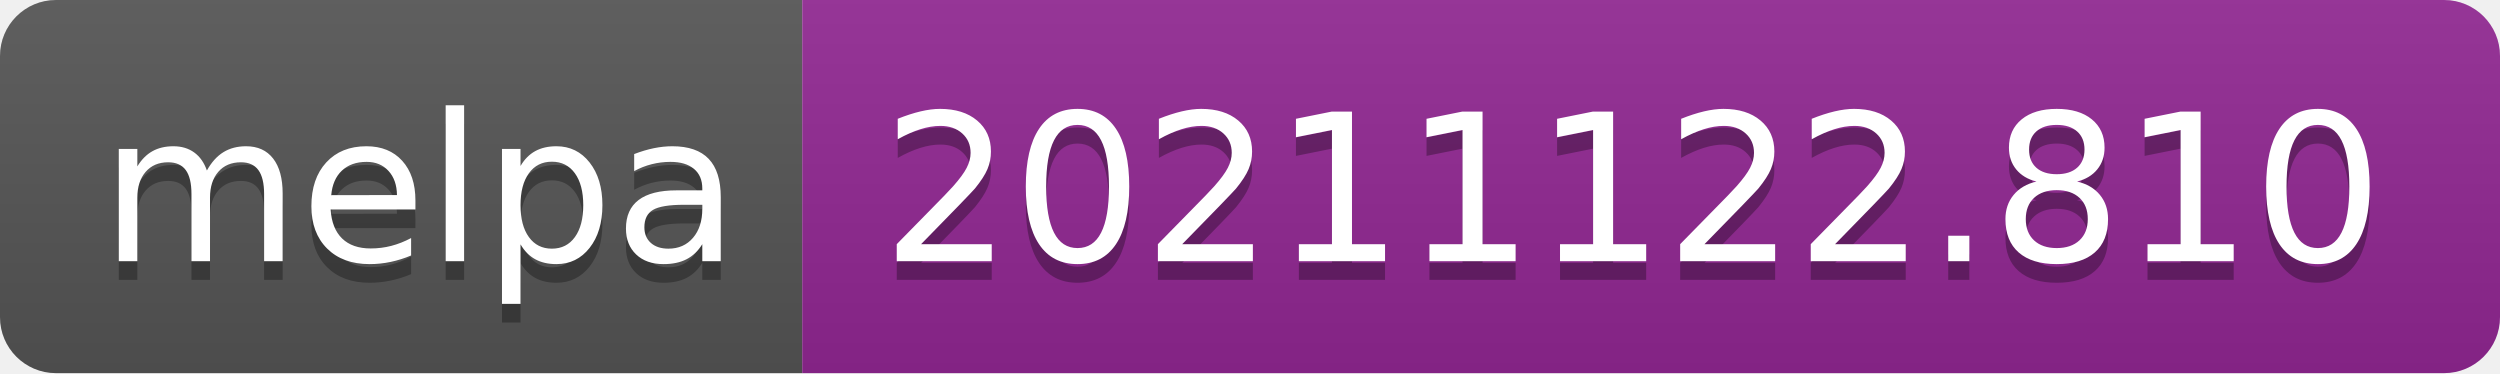
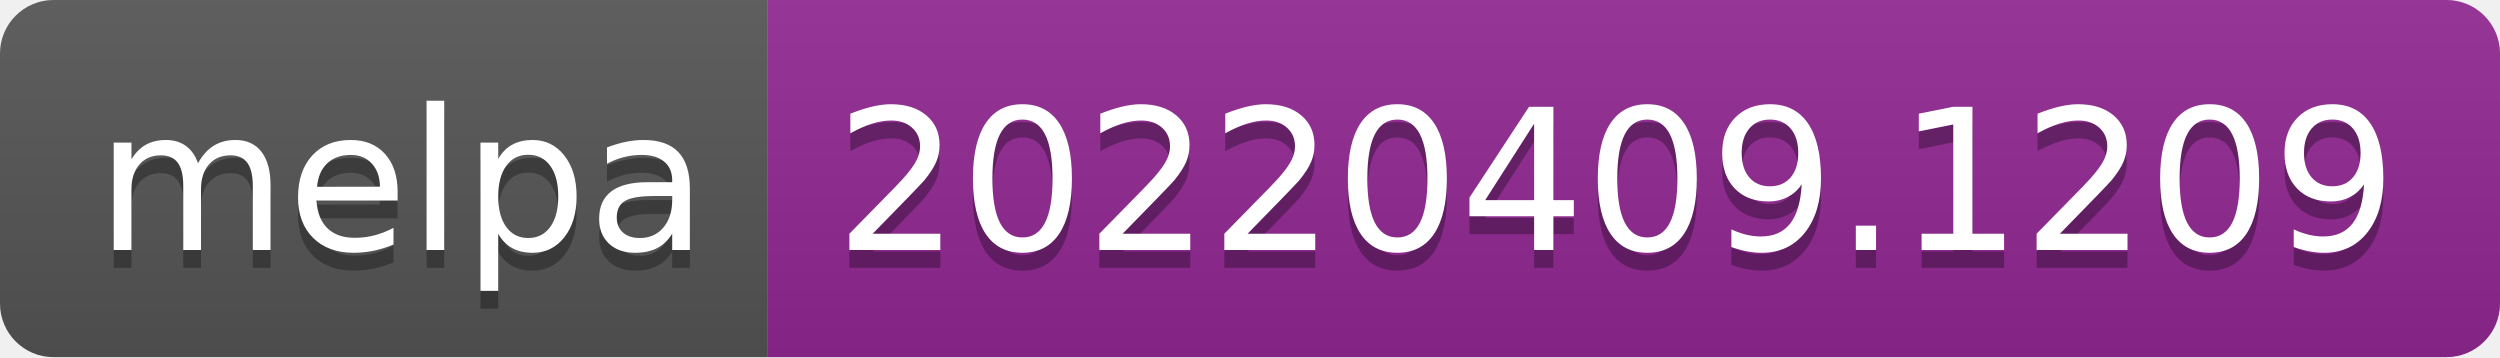
- <svg xmlns="http://www.w3.org/2000/svg" width="134" height="20" role="img" aria-label="melpa: 20211122.810">
+ <svg xmlns="http://www.w3.org/2000/svg" width="140" height="20" role="img" aria-label="melpa: 20220409.1209">
  <linearGradient id="s" x2="0" y2="100%">
    <stop offset="0" stop-color="#bbb" stop-opacity=".1" />
    <stop offset="1" stop-opacity=".1" />
  </linearGradient>
  <clipPath id="r">
-     <rect width="134" height="20" rx="3" fill="#fff" />
+     <rect width="140" height="20" rx="3" fill="#fff" />
  </clipPath>
  <g clip-path="url(#r)">
    <rect width="43" height="20" fill="#555" />
-     <rect x="43" width="91" height="20" fill="#922793" />
-     <rect width="134" height="20" fill="url(#s)" />
+     <rect x="43" width="97" height="20" fill="#922793" />
+     <rect width="140" height="20" fill="url(#s)" />
  </g>
  <g fill="#fff" text-anchor="middle" font-family="Verdana,Geneva,DejaVu Sans,sans-serif" text-rendering="geometricPrecision" font-size="110">
    <text aria-hidden="true" x="225" y="150" fill="#010101" fill-opacity=".3" transform="scale(.1)" textLength="330">melpa</text>
    <text x="225" y="140" transform="scale(.1)" fill="#fff" textLength="330">melpa</text>
-     <text aria-hidden="true" x="875" y="150" fill="#010101" fill-opacity=".3" transform="scale(.1)" textLength="810">20211122.810</text>
-     <text x="875" y="140" transform="scale(.1)" fill="#fff" textLength="810">20211122.810</text>
+     <text aria-hidden="true" x="905" y="150" fill="#010101" fill-opacity=".3" transform="scale(.1)" textLength="870">20220409.1209</text>
+     <text x="905" y="140" transform="scale(.1)" fill="#fff" textLength="870">20220409.1209</text>
  </g>
</svg>
